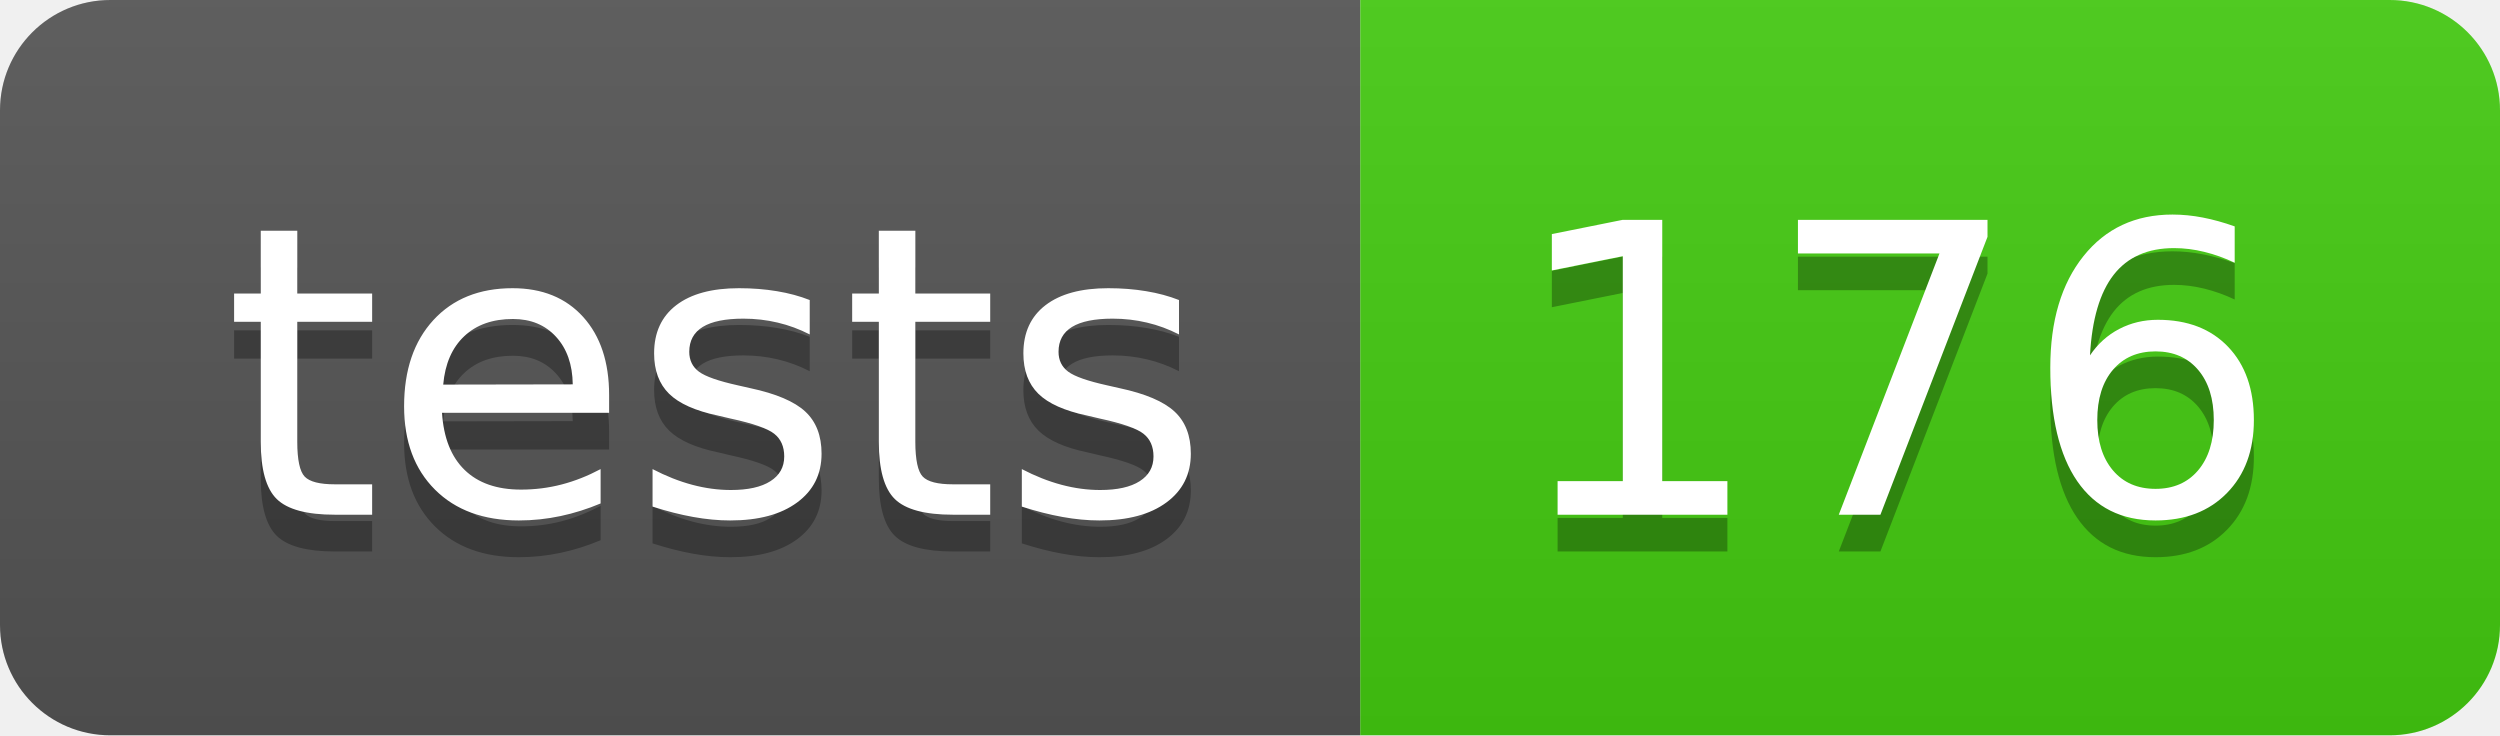
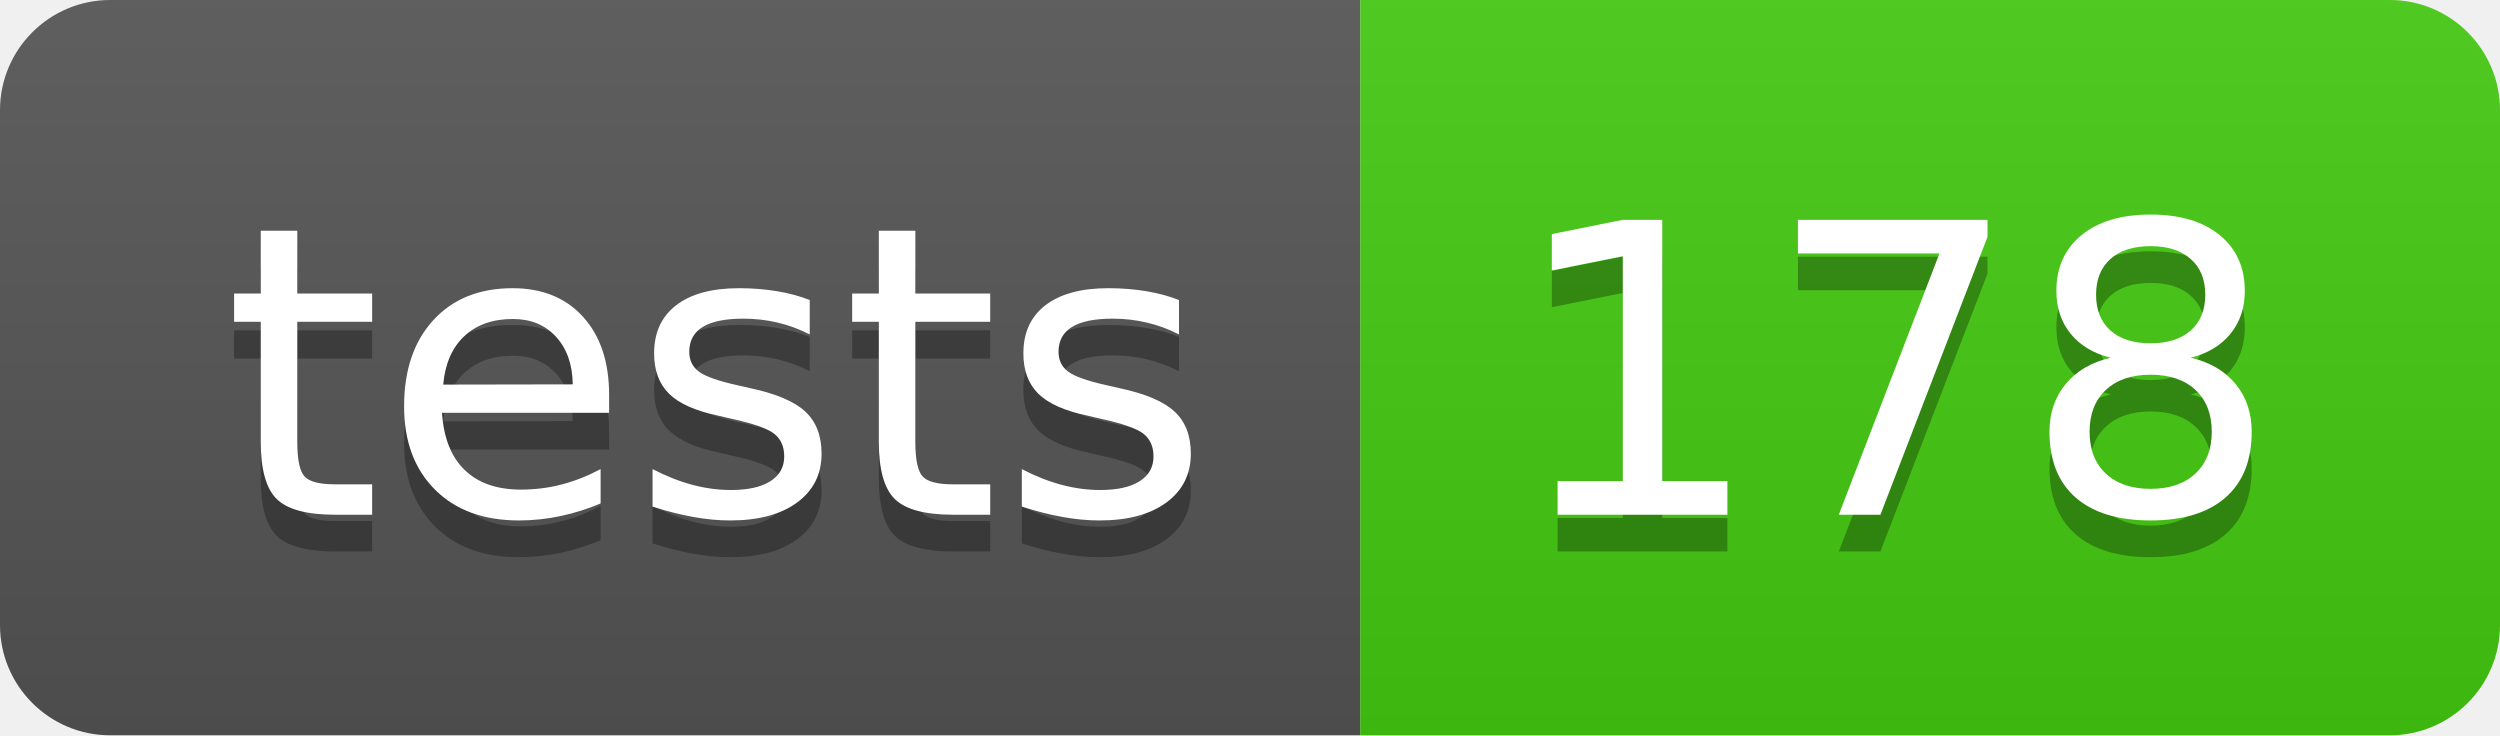
- <svg xmlns="http://www.w3.org/2000/svg" width="68" height="20" role="img" aria-label="tests: 176">
+ <svg xmlns="http://www.w3.org/2000/svg" width="68" height="20" role="img" aria-label="tests: 178">
  <linearGradient id="s" x2="0" y2="100%">
    <stop offset="0" stop-color="#bbb" stop-opacity=".1" />
    <stop offset="1" stop-opacity=".1" />
  </linearGradient>
  <clipPath id="r">
    <rect width="68" height="20" rx="3" fill="#fff" />
  </clipPath>
  <g clip-path="url(#r)">
    <rect width="37" height="20" fill="#555" />
    <rect x="37" width="31" height="20" fill="#4c1" />
    <rect width="68" height="20" fill="url(#s)" />
  </g>
  <g fill="#fff" text-anchor="middle" font-family="Verdana,Geneva,DejaVu Sans,sans-serif" text-rendering="geometricPrecision" font-size="110">
    <text aria-hidden="true" x="195" y="150" fill="#010101" fill-opacity=".3" transform="scale(.1)" textLength="270">tests</text>
    <text x="195" y="140" transform="scale(.1)" fill="#fff" textLength="270">tests</text>
-     <text aria-hidden="true" x="515" y="150" fill="#010101" fill-opacity=".3" transform="scale(.1)" textLength="210">176</text>
-     <text x="515" y="140" transform="scale(.1)" fill="#fff" textLength="210">176</text>
+     <text aria-hidden="true" x="515" y="150" fill="#010101" fill-opacity=".3" transform="scale(.1)" textLength="210">178</text>
+     <text x="515" y="140" transform="scale(.1)" fill="#fff" textLength="210">178</text>
  </g>
</svg>
